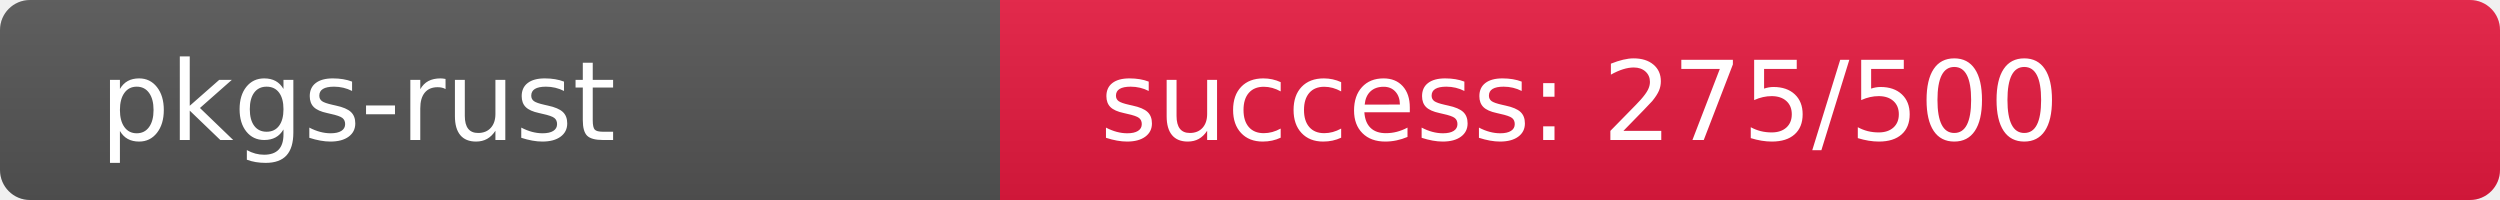
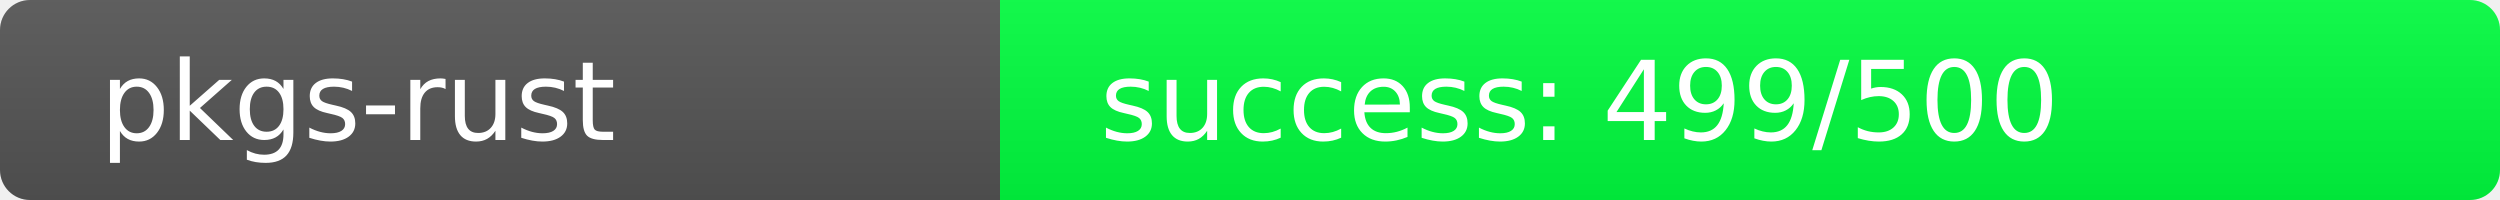
<svg xmlns="http://www.w3.org/2000/svg" width="250" height="20" role="img">
  <linearGradient id="s" x2="0" y2="100%">
    <stop offset="0" stop-color="#bbb" stop-opacity=".1" />
    <stop offset="1" stop-opacity=".1" />
  </linearGradient>
  <clipPath id="r">
    <rect width="250" height="20" rx="3" fill="#fff" />
  </clipPath>
  <g clip-path="url(#r)">
    <rect width="100" height="20" fill="#555" />
-     <rect x="100" width="150" height="20" fill="rgb(230,26,64)" />
+     <rect x="100" width="150" height="20" fill="rgb(1,255,64)" />
    <rect width="250" height="20" fill="url(#s)" />
  </g>
  <g fill="#fff" text-anchor="start" font-family="Verdana,Geneva,DejaVu Sans,sans-serif" text-rendering="geometricPrecision" font-size="110">
    <text x="100" y="140" transform="scale(.1)" fill="#fff">pkgs-rust</text>
-     <text x="1100" y="140" transform="scale(.1)" fill="#fff">success: 275/500</text>
+     <text x="1100" y="140" transform="scale(.1)" fill="#fff">success: 499/500</text>
  </g>
</svg>
